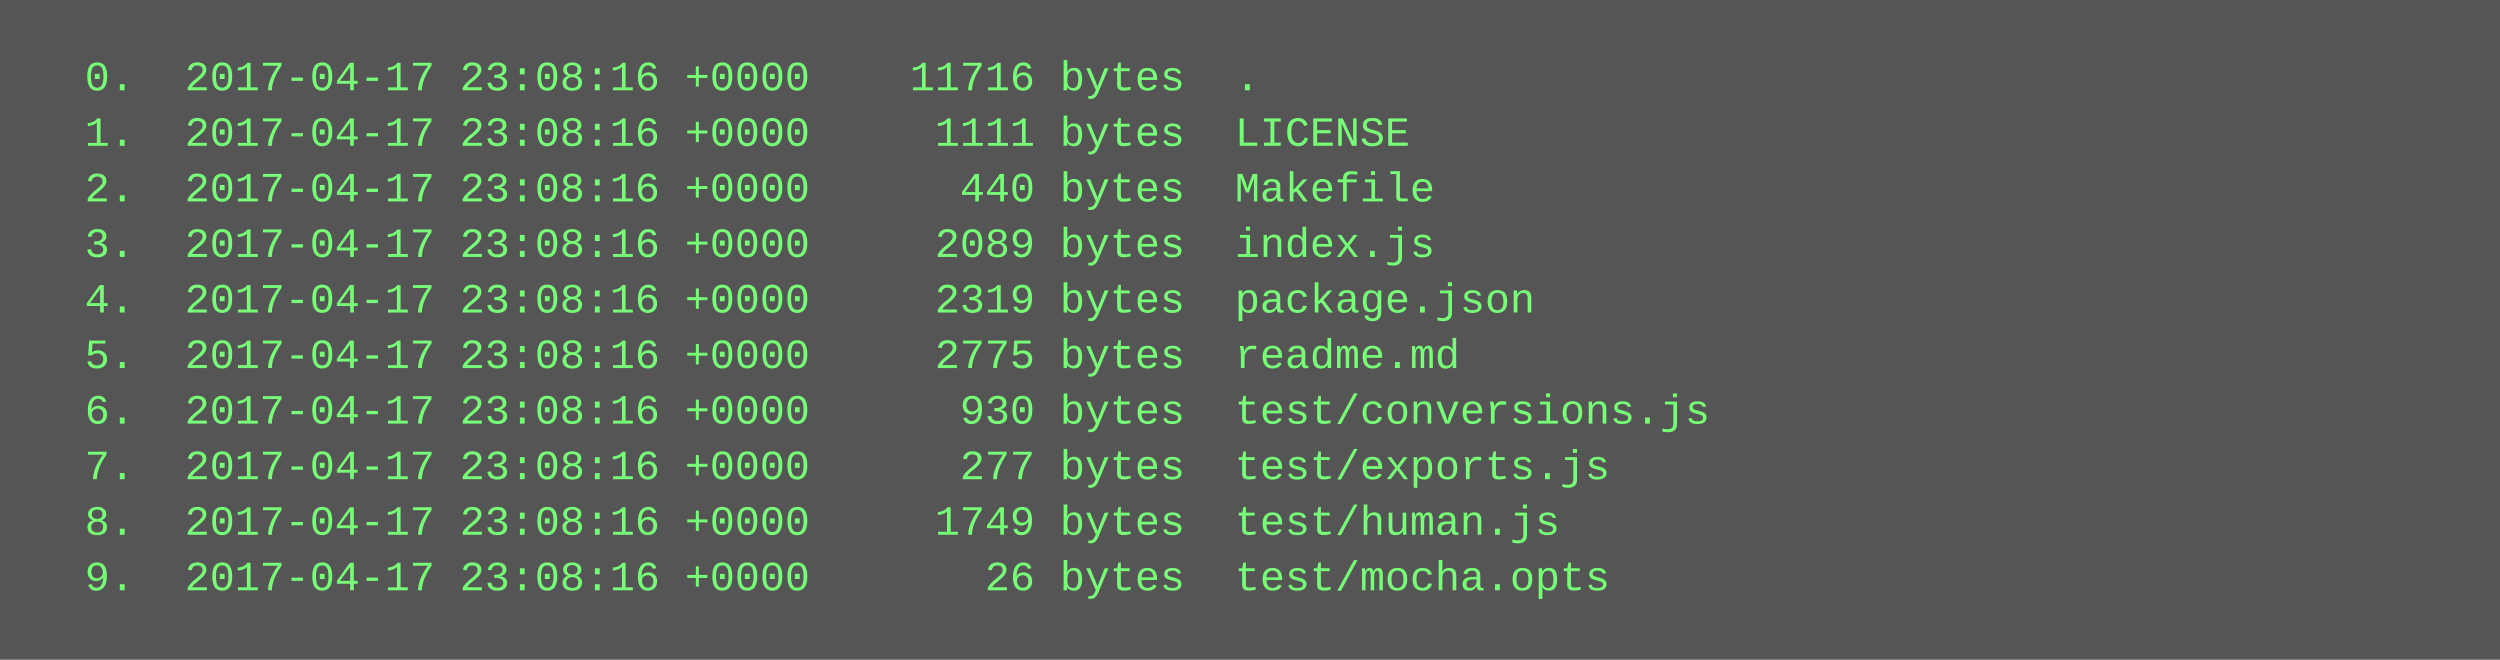
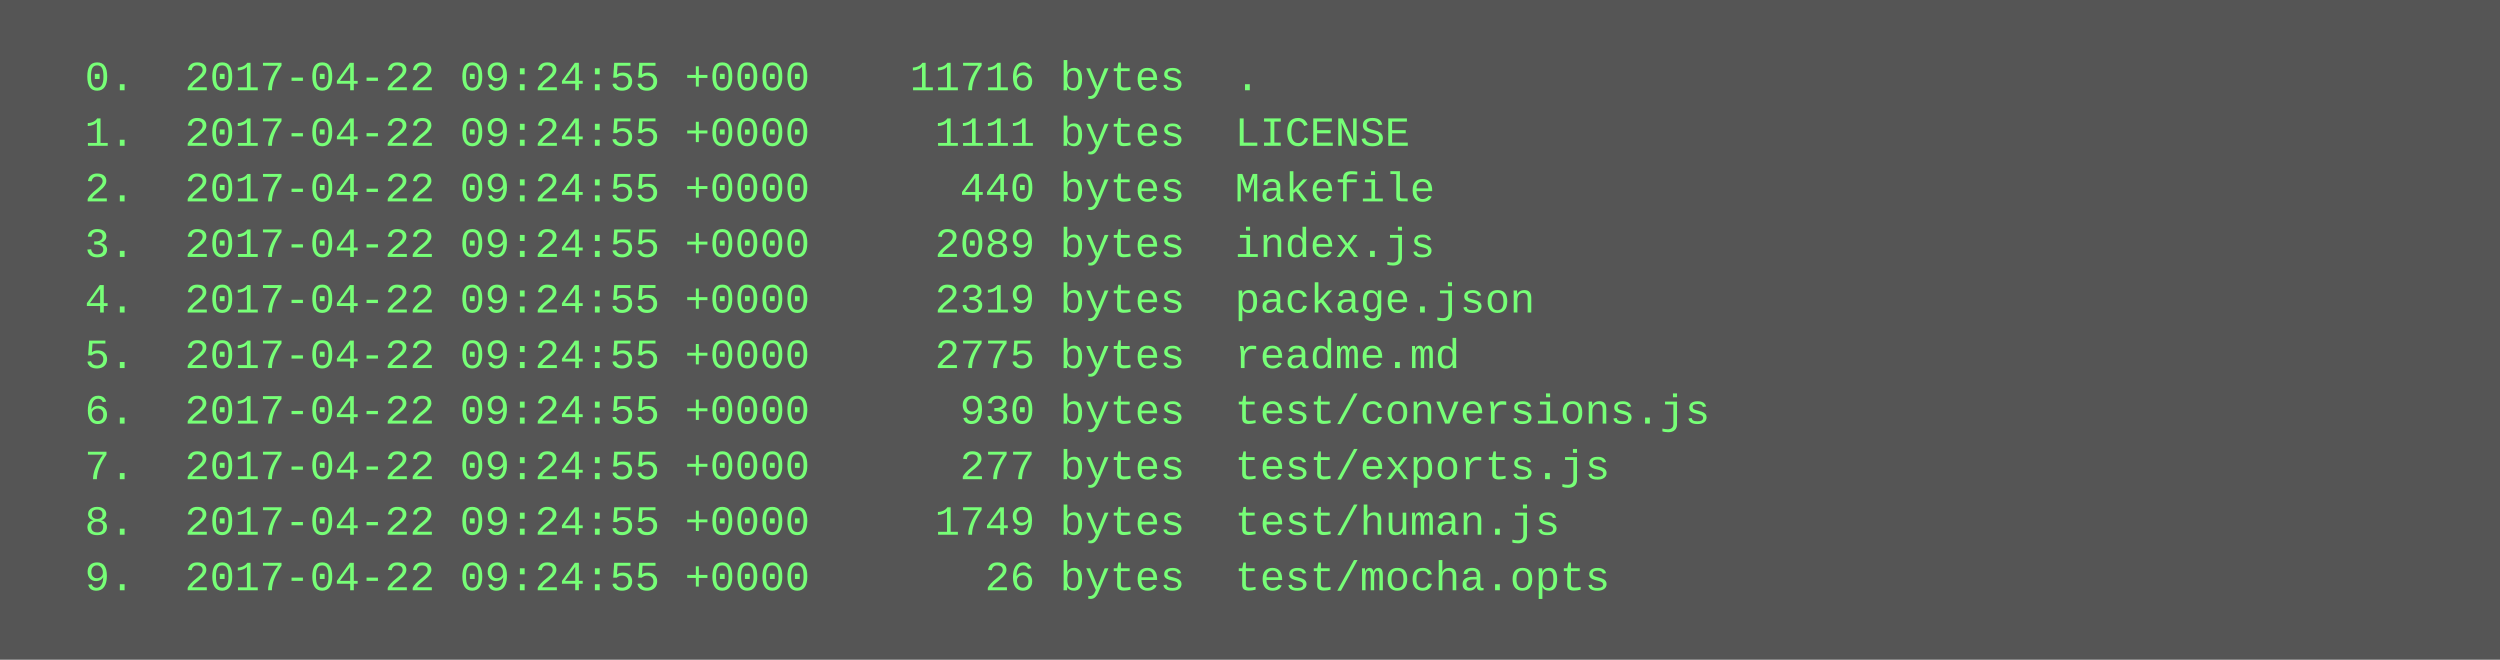
<svg xmlns="http://www.w3.org/2000/svg" height="190" width="720">
  <rect height="190" fill="#555" width="720" />
  <text fill="#7f7" font-family="Courier New" font-size="12" xml:space="preserve">
-     <tspan x="10" y="26">  0.  2017-04-17 23:08:16 +0000    11716 bytes  .</tspan>
-     <tspan x="10" y="42">  1.  2017-04-17 23:08:16 +0000     1111 bytes  LICENSE</tspan>
-     <tspan x="10" y="58">  2.  2017-04-17 23:08:16 +0000      440 bytes  Makefile</tspan>
-     <tspan x="10" y="74">  3.  2017-04-17 23:08:16 +0000     2089 bytes  index.js</tspan>
-     <tspan x="10" y="90">  4.  2017-04-17 23:08:16 +0000     2319 bytes  package.json</tspan>
-     <tspan x="10" y="106">  5.  2017-04-17 23:08:16 +0000     2775 bytes  readme.md</tspan>
-     <tspan x="10" y="122">  6.  2017-04-17 23:08:16 +0000      930 bytes  test/conversions.js</tspan>
-     <tspan x="10" y="138">  7.  2017-04-17 23:08:16 +0000      277 bytes  test/exports.js</tspan>
-     <tspan x="10" y="154">  8.  2017-04-17 23:08:16 +0000     1749 bytes  test/human.js</tspan>
-     <tspan x="10" y="170">  9.  2017-04-17 23:08:16 +0000       26 bytes  test/mocha.opts</tspan>
+     <tspan x="10" y="26">  0.  2017-04-22 09:24:55 +0000    11716 bytes  .</tspan>
+     <tspan x="10" y="42">  1.  2017-04-22 09:24:55 +0000     1111 bytes  LICENSE</tspan>
+     <tspan x="10" y="58">  2.  2017-04-22 09:24:55 +0000      440 bytes  Makefile</tspan>
+     <tspan x="10" y="74">  3.  2017-04-22 09:24:55 +0000     2089 bytes  index.js</tspan>
+     <tspan x="10" y="90">  4.  2017-04-22 09:24:55 +0000     2319 bytes  package.json</tspan>
+     <tspan x="10" y="106">  5.  2017-04-22 09:24:55 +0000     2775 bytes  readme.md</tspan>
+     <tspan x="10" y="122">  6.  2017-04-22 09:24:55 +0000      930 bytes  test/conversions.js</tspan>
+     <tspan x="10" y="138">  7.  2017-04-22 09:24:55 +0000      277 bytes  test/exports.js</tspan>
+     <tspan x="10" y="154">  8.  2017-04-22 09:24:55 +0000     1749 bytes  test/human.js</tspan>
+     <tspan x="10" y="170">  9.  2017-04-22 09:24:55 +0000       26 bytes  test/mocha.opts</tspan>
  </text>
</svg>
